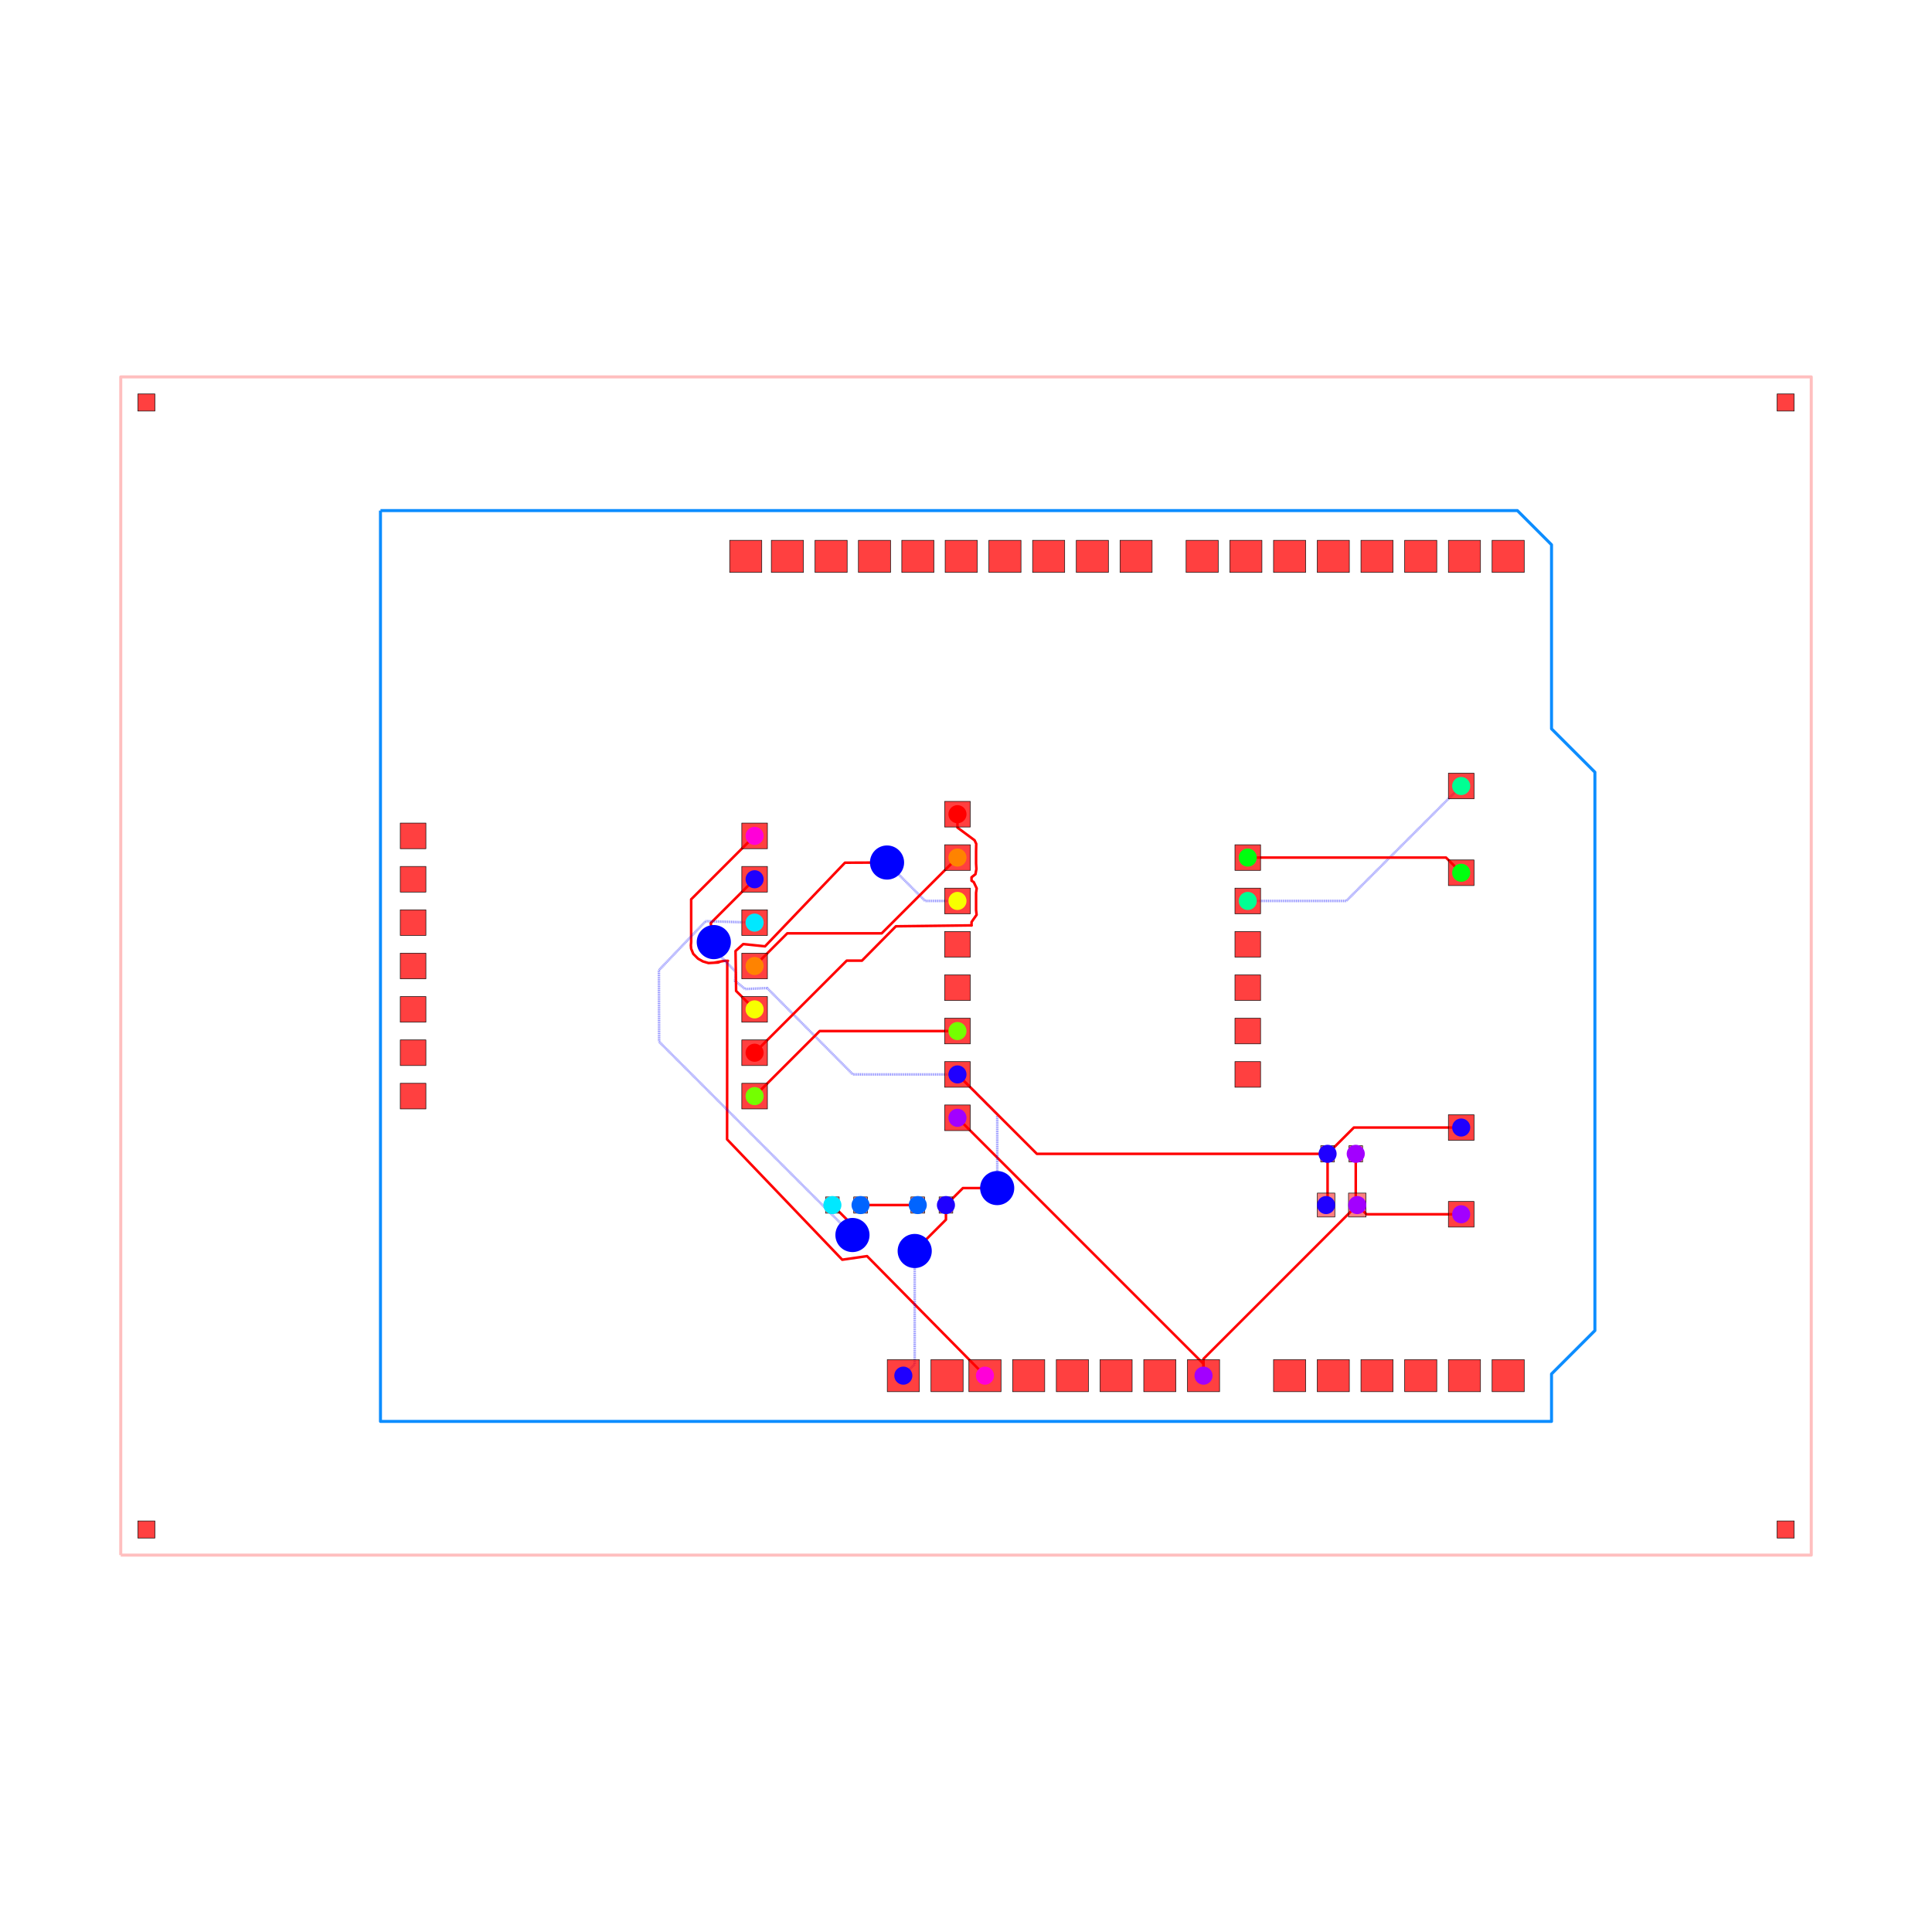
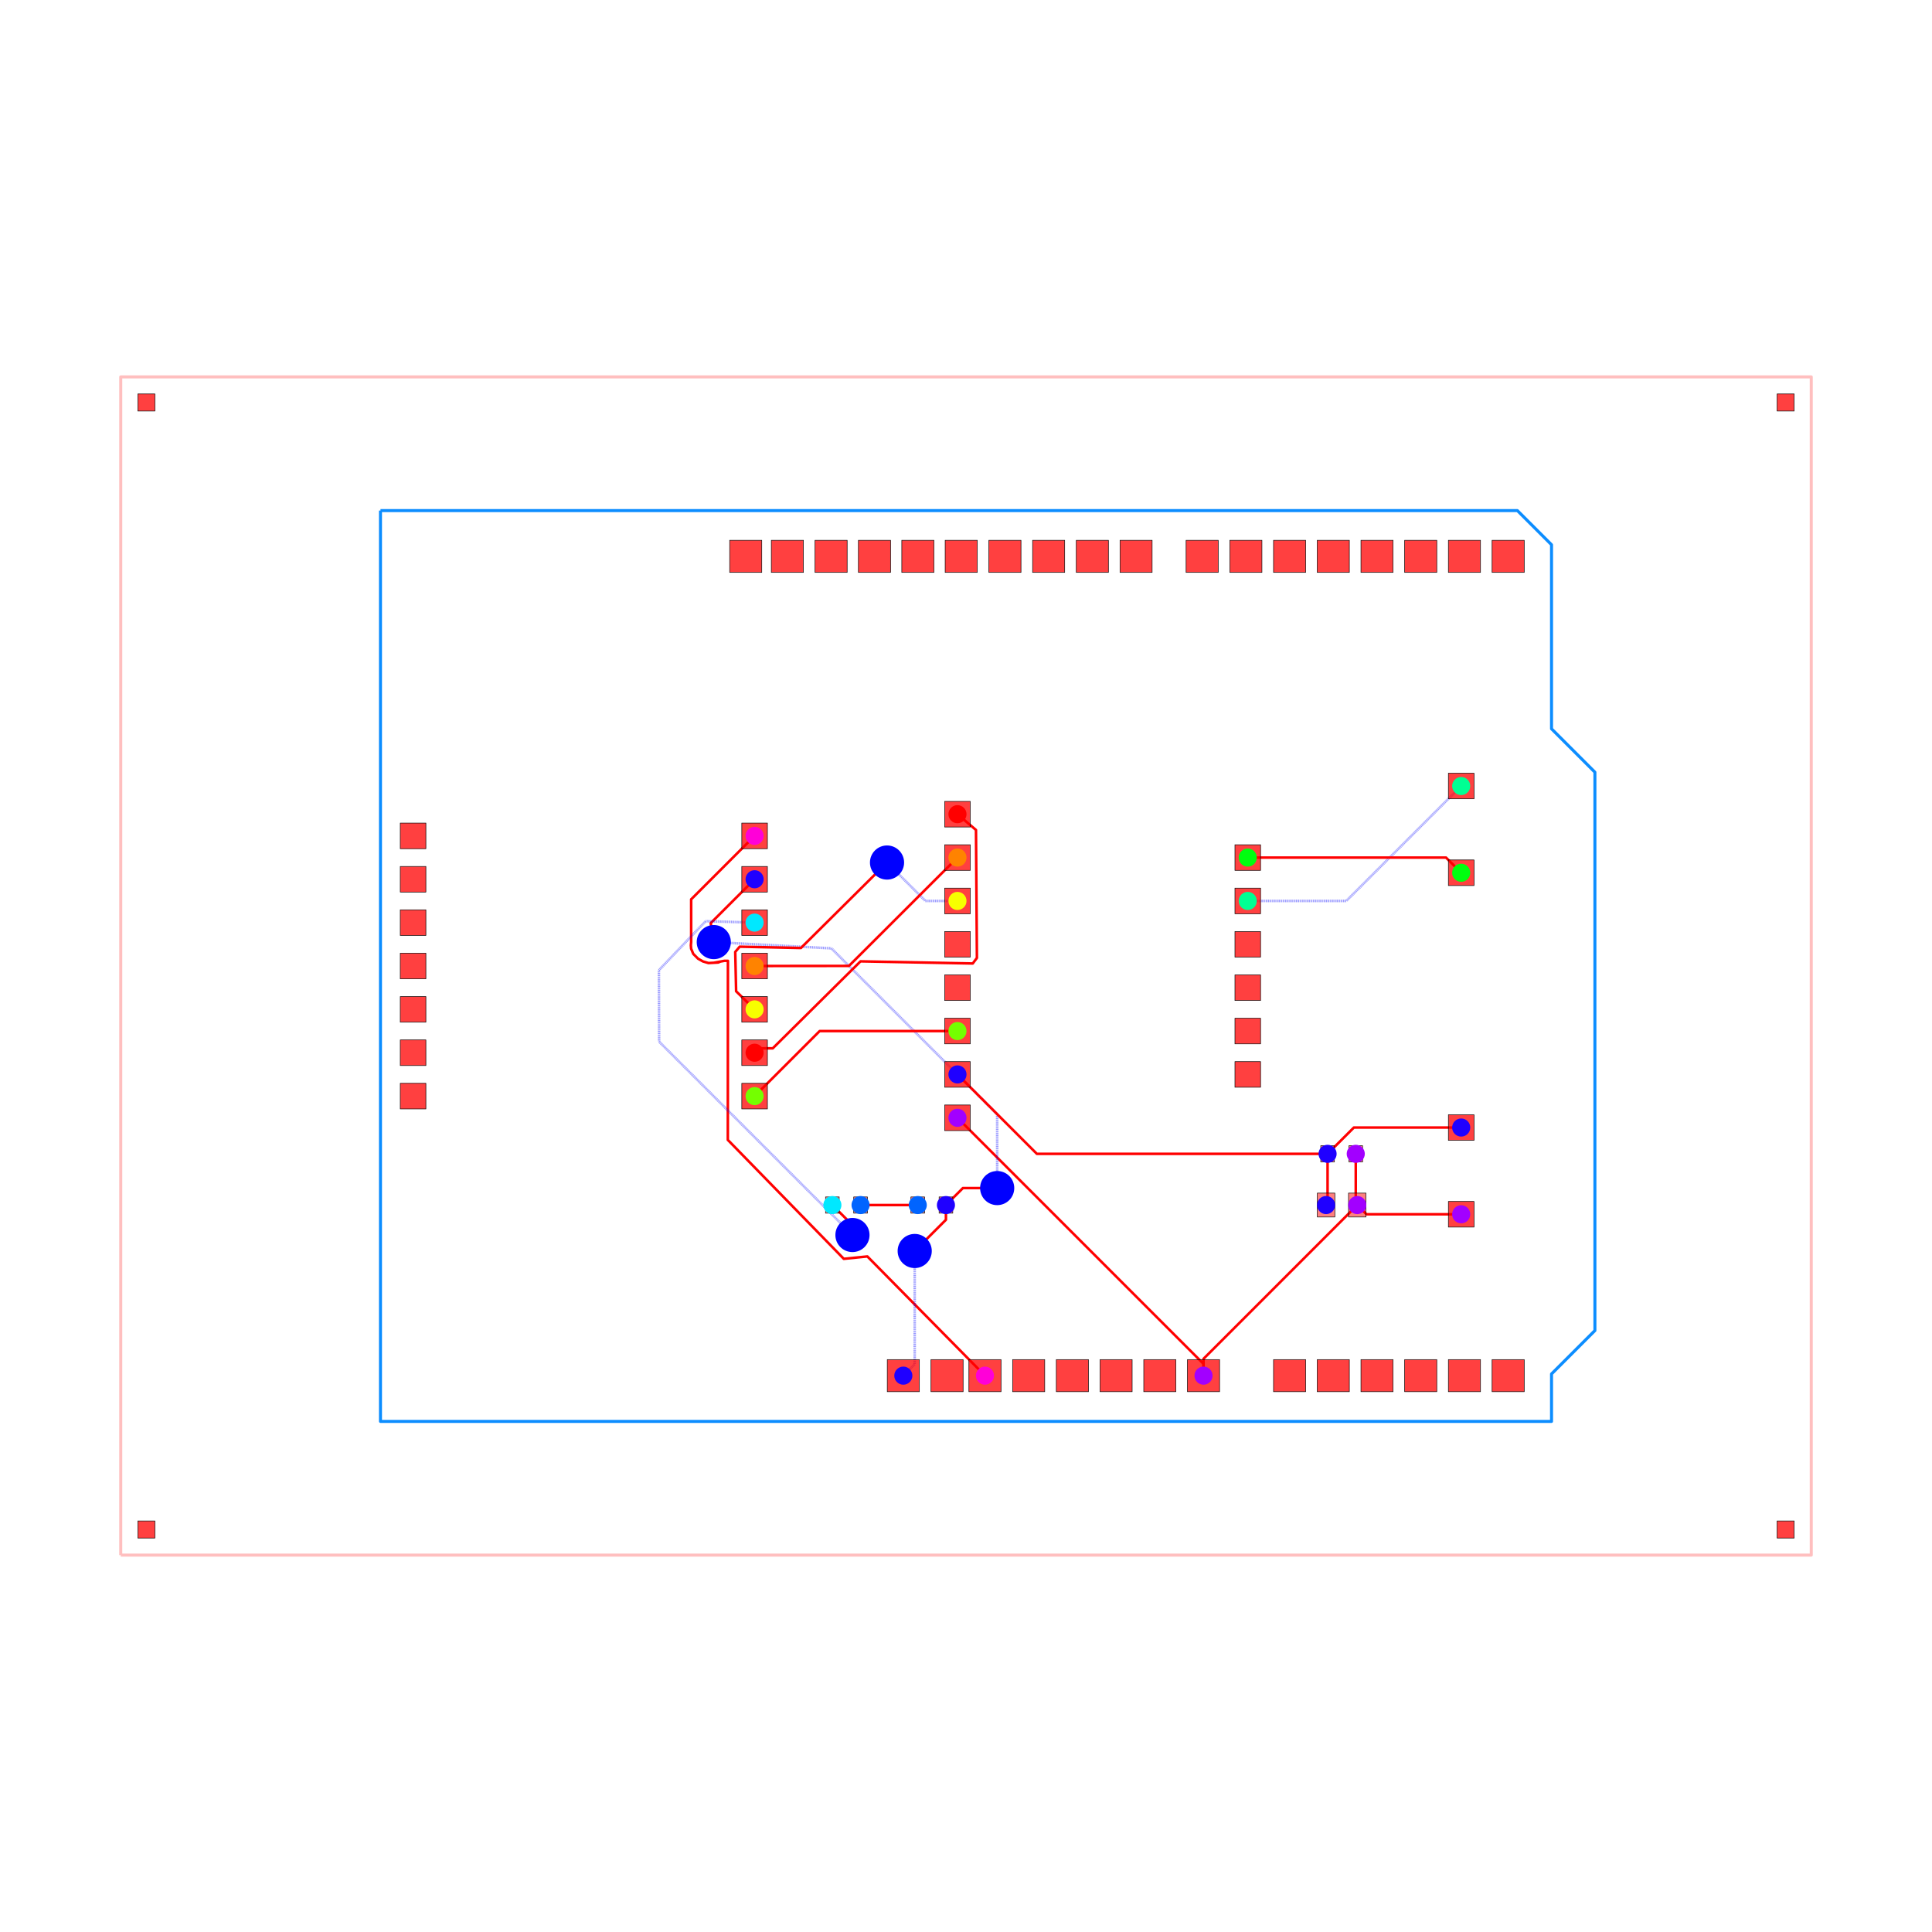
<svg xmlns="http://www.w3.org/2000/svg" width="640" height="640" viewBox="0 0 640 640">
  <rect width="100%" height="100%" fill="white" />
  <g>
    <polyline data-points="-49.5,-34.5 49.5,-34.5 49.5,34.5 -49.5,34.5 -49.5,-34.5" data-type="line" data-label="" points="40,515.152 600,515.152 600,124.848 40,124.848 40,515.152" fill="none" stroke="rgba(255,0,0,0.25)" stroke-linejoin="round" stroke-width="1px" />
  </g>
  <g>
    <polyline data-points="-34.29,26.67 32.29,26.67 34.29,24.67 34.29,13.89 36.83,11.35 36.83,-21.35 34.29,-23.89 34.29,-26.67 -34.29,-26.67 -34.29,26.67" data-type="line" data-label="" points="126.036,169.139 502.651,169.139 513.964,180.453 513.964,241.43 528.331,255.798 528.331,440.768 513.964,455.135 513.964,470.861 126.036,470.861 126.036,169.139" fill="none" stroke="rgba(0, 136, 255, 0.95)" stroke-linejoin="round" stroke-width="1px" />
  </g>
  <g>
-     <polyline data-points="-12.379999999999999,7.62 -16.09514808630495,3.90485191369505 -16.09514808630495,1.4088838519329145 -16.1120233756902,1.2143349665352243 -16.096998758529722,1.013549676630536 -15.972510754710946,0.7108990436738514 -15.694053413873693,0.4300714078344655 -15.4057588878308,0.26763048553740587 -15.08179752876853,0.17295683820746546 -14.511885009112527,0.20376770386756451 -14.412026133735283,0.2475942959037155 -14.748296823403985,0.19388010934528677 -14.43698422295821,0.2510600081202817 -14.147,0.303 -13.942,0.303 -13.98109513035428,0.303 -13.991748492995209,-10.15251880782294 -7.247490837167093,-17.20064533586875 -5.794398888974448,-16.990810161884607 1.11,-23.99" data-type="line" data-label="" points="249.972,276.897 228.957,297.912 228.957,312.031 228.861,313.131 228.946,314.267 229.65,315.979 231.226,317.567 232.856,318.486 234.689,319.022 237.913,318.847 238.477,318.599 236.575,318.903 238.336,318.58 239.977,318.286 241.136,318.286 240.915,318.286 240.855,377.428 279.004,417.297 287.224,416.11 326.279,455.701" fill="none" stroke="red" stroke-linejoin="round" stroke-width="0.848" />
+     <polyline data-points="-12.379999999999999,7.62 -16.09514808630495,3.90485191369505 -16.09514808630495,1.408964720331999 -16.1120233756902,1.2143349665352243 -16.096998758529722,1.013549676630536 -15.972510754710946,0.7108990436738514 -15.694053413873693,0.4300714078344655 -15.4057588878308,0.26763048553740587 -15.081797528768051,0.17295683819936652 -14.511885009111694,0.20376770385344958 -14.412026133697045,0.2475942957675686 -14.748296823387847,0.1938801092343343 -14.436984222934042,0.25106000799668526 -14.147,0.303 -13.942,0.303 -13.948385947872417,-10.184522995911298 -7.15648475989096,-17.14887029113532 -5.7760696630910076,-17.00889077852115 1.11,-23.99" data-type="line" data-label="" points="249.972,276.897 228.957,297.912 228.957,312.03 228.861,313.131 228.946,314.267 229.65,315.979 231.226,317.567 232.856,318.486 234.689,319.022 237.913,318.847 238.477,318.599 236.575,318.903 238.336,318.58 239.977,318.286 241.136,318.286 241.1,377.609 279.519,417.004 287.327,416.212 326.279,455.701" fill="none" stroke="red" stroke-linejoin="round" stroke-width="0.848" />
  </g>
  <g>
    <polyline data-points="22.825,-11 22.825,-13.911999999999999 22.9125,-14" data-type="line" data-label="" points="449.111,382.222 449.111,398.694 449.606,399.192" fill="none" stroke="red" stroke-linejoin="round" stroke-width="0.848" />
  </g>
  <g>
    <polyline data-points="29,-14.54 23.453,-14.54 22.9125,-14" data-type="line" data-label="" points="484.04,402.246 452.663,402.246 449.606,399.192" fill="none" stroke="red" stroke-linejoin="round" stroke-width="0.848" />
  </g>
  <g>
    <polyline data-points="13.91,-23.99 13.91,-23.003 22.9125,-14" data-type="line" data-label="" points="398.683,455.701 398.683,450.118 449.606,399.192" fill="none" stroke="red" stroke-linejoin="round" stroke-width="0.848" />
  </g>
  <g>
    <polyline data-points="-0.5000000000000006,-8.89 13.91,-23.3 13.91,-23.99" data-type="line" data-label="" points="317.172,370.287 398.683,451.798 398.683,455.701" fill="none" stroke="red" stroke-linejoin="round" stroke-width="0.848" />
  </g>
  <g>
    <polyline data-points="21.175,-11 21.175,-13.913 21.0875,-14" data-type="line" data-label="" points="439.778,382.222 439.778,398.7 439.283,399.192" fill="none" stroke="red" stroke-linejoin="round" stroke-width="0.848" />
  </g>
  <g>
-     <polyline data-points="-0.5000000000000004,-6.3500000000000005 1.8303621194521074,-8.68036211945211 1.8303621194521076,-12.883953640828013 1.8303621194521076,-13.000637880547893 1.826,-13.005" data-type="line" data-label="" points="317.172,355.919 330.354,369.101 330.354,392.879 330.354,393.539 330.329,393.564" fill="none" stroke="rgba(0,0,255,0.5)" stroke-linejoin="round" stroke-width="0.848" stroke-dasharray="0.2 0.2" />
+     <polyline data-points="-0.5000000000000004,-6.3500000000000005 1.826,-8.676000000000002 1.826,-13.005" data-type="line" data-label="" points="317.172,355.919 330.329,369.076 330.329,393.564" fill="none" stroke="rgba(0,0,255,0.5)" stroke-linejoin="round" stroke-width="0.848" stroke-dasharray="0.2 0.2" />
  </g>
  <g>
    <polyline data-points="1.826,-13.005 -0.18000000000000083,-13.005 -1.175,-14" data-type="line" data-label="" points="330.329,393.564 318.982,393.564 313.354,399.192" fill="none" stroke="red" stroke-linejoin="round" stroke-width="0.848" />
  </g>
  <g>
    <polyline data-points="21.175,-11 22.715,-9.46 29,-9.46" data-type="line" data-label="" points="439.778,382.222 448.489,373.511 484.04,373.511" fill="none" stroke="red" stroke-linejoin="round" stroke-width="0.848" />
  </g>
  <g>
-     <polyline data-points="-1.175,-14 -1.175,-14.855598936256941 -2.8680312375522674,-16.548630173809208 -2.8680312375522674,-16.55403123755227 -3.004,-16.69" data-type="line" data-label="" points="313.354,399.192 313.354,404.032 303.777,413.608 303.777,413.639 303.008,414.408" fill="none" stroke="red" stroke-linejoin="round" stroke-width="0.848" />
+     <polyline data-points="-1.175,-14 -1.175,-14.861 -3.004,-16.69" data-type="line" data-label="" points="313.354,399.192 313.354,404.062 303.008,414.408" fill="none" stroke="red" stroke-linejoin="round" stroke-width="0.848" />
  </g>
  <g>
    <polyline data-points="-3.004,-16.69 -3.004,-23.323999999999998 -3.67,-23.99" data-type="line" data-label="" points="303.008,414.408 303.008,451.934 299.24,455.701" fill="none" stroke="rgba(0,0,255,0.5)" stroke-linejoin="round" stroke-width="0.848" stroke-dasharray="0.2 0.2" />
  </g>
  <g>
-     <polyline data-points="-0.5000000000000004,-6.3500000000000005 -6.623112898303877,-6.349019900326543 -11.64444878640807,-1.2929532376765256 -12.934824466716726,-1.3479574587688392 -13.525083971776025,-0.8664628449573053 -13.469999999999999,-0.3560952106095292 -14.911634922021383,1.1161191848229284 -14.911634922021383,1.0734410996354802 -14.769775235575949,1.399829751710219" data-type="line" data-label="" points="317.172,355.919 282.536,355.914 254.132,327.314 246.833,327.625 243.494,324.901 243.806,322.014 235.651,313.687 235.651,313.928 236.454,312.082" fill="none" stroke="rgba(0,0,255,0.5)" stroke-linejoin="round" stroke-width="0.848" stroke-dasharray="0.2 0.2" />
-   </g>
-   <g>
-     <polyline data-points="-14.769775235575949,1.399829751710219 -14.951164352009338,2.5088356479906633 -12.379999999999999,5.079999999999999" data-type="line" data-label="" points="236.454,312.082 235.428,305.809 249.972,291.265" fill="none" stroke="red" stroke-linejoin="round" stroke-width="0.848" />
+     <polyline data-points="-0.5000000000000004,-6.3500000000000005 -7.883911669647526,1.0339116696475257 -14.769775235270817,1.3998297516431542" data-type="line" data-label="" points="317.172,355.919 275.404,314.152 236.454,312.082" fill="none" stroke="rgba(0,0,255,0.5)" stroke-linejoin="round" stroke-width="0.848" stroke-dasharray="0.2 0.2" />
+   </g>
+   <g>
+     <polyline data-points="-14.769775235270817,1.3998297516431542 -14.951164352009338,2.5088356479906633 -12.379999999999999,5.079999999999999" data-type="line" data-label="" points="236.454,312.082 235.428,305.809 249.972,291.265" fill="none" stroke="red" stroke-linejoin="round" stroke-width="0.848" />
  </g>
  <g>
    <polyline data-points="-0.5000000000000004,-6.3500000000000005 4.149999999999999,-11 21.175,-11" data-type="line" data-label="" points="317.172,355.919 343.475,382.222 439.778,382.222" fill="none" stroke="red" stroke-linejoin="round" stroke-width="0.848" />
  </g>
  <g>
    <polyline data-points="-2.825,-14 -6.175,-14" data-type="line" data-label="" points="304.02,399.192 285.071,399.192" fill="none" stroke="red" stroke-linejoin="round" stroke-width="0.848" />
  </g>
  <g>
-     <polyline data-points="-12.379999999999999,2.54 -15.243465646620324,2.6271736337982614 -17.983661377096514,-0.24478715019431002 -17.97142962104655,-4.435437794092881 -6.786213973087465,-15.620653442051966 -6.782346557948034,-15.620653442051966 -6.649,-15.754" data-type="line" data-label="" points="249.972,305.632 233.774,305.139 218.274,321.385 218.343,345.089 281.613,408.359 281.635,408.359 282.389,409.114" fill="none" stroke="rgba(0,0,255,0.5)" stroke-linejoin="round" stroke-width="0.848" stroke-dasharray="0.2 0.2" />
+     <polyline data-points="-12.379999999999999,2.54 -15.243465646602688,2.6271736338517844 -17.983661299007455,-0.244787071312598 -17.971429542554723,-4.431570457445277 -6.649,-15.754" data-type="line" data-label="" points="249.972,305.632 233.774,305.139 218.274,321.385 218.343,345.067 282.389,409.114" fill="none" stroke="rgba(0,0,255,0.5)" stroke-linejoin="round" stroke-width="0.848" stroke-dasharray="0.2 0.2" />
  </g>
  <g>
    <polyline data-points="-6.649,-15.754 -6.649,-15.176 -7.825,-14" data-type="line" data-label="" points="282.389,409.114 282.389,405.844 275.737,399.192" fill="none" stroke="red" stroke-linejoin="round" stroke-width="0.848" />
  </g>
  <g>
    <polyline data-points="16.5,3.8100000000000005 22.270000000000003,3.8100000000000005 29,10.54" data-type="line" data-label="" points="413.333,298.448 445.972,298.448 484.04,260.38" fill="none" stroke="rgba(0,0,255,0.5)" stroke-linejoin="round" stroke-width="0.848" stroke-dasharray="0.2 0.2" />
  </g>
  <g>
    <polyline data-points="16.5,6.35 28.11,6.35 29,5.46" data-type="line" data-label="" points="413.333,284.081 479.006,284.081 484.04,289.115" fill="none" stroke="red" stroke-linejoin="round" stroke-width="0.848" />
  </g>
  <g>
    <polyline data-points="-0.5000000000000002,-3.8100000000000005 -8.57,-3.8100000000000005 -12.379999999999999,-7.62" data-type="line" data-label="" points="317.172,341.552 271.523,341.552 249.972,363.103" fill="none" stroke="red" stroke-linejoin="round" stroke-width="0.848" />
  </g>
  <g>
-     <polyline data-points="-0.4999999999999998,3.8099999999999987 -2.39167465557627,3.8099999999999987 -4.5895228750149,6.007848219438629 -4.5895228750149,6.02432528599415 -4.62465922620403,6.05946163718328" data-type="line" data-label="" points="317.172,298.448 306.471,298.448 294.039,286.016 294.039,285.923 293.84,285.724" fill="none" stroke="rgba(0,0,255,0.5)" stroke-linejoin="round" stroke-width="0.848" stroke-dasharray="0.2 0.2" />
-   </g>
-   <g>
-     <polyline data-points="-4.62465922620403,6.05946163718328 -7.089454490011079,6.048961126604009 -11.769420589561834,1.1520104151870691 -13.045241444768424,1.284749736451317 -13.496722662654847,0.8769042991534317 -13.463277136239807,-1.4596428496393667 -12.379999999999999,-2.54" data-type="line" data-label="" points="293.84,285.724 279.898,285.784 253.425,313.484 246.209,312.733 243.655,315.04 243.844,328.257 249.972,334.368" fill="none" stroke="red" stroke-linejoin="round" stroke-width="0.848" />
-   </g>
-   <g>
-     <polyline data-points="-0.4999999999999996,6.35 -4.93760320399081,1.9123967960091894 -10.422641100788905,1.9123967960091892 -10.467603203990812,1.9123967960091892 -12.379999999999999,0" data-type="line" data-label="" points="317.172,284.081 292.07,309.182 261.044,309.182 260.789,309.182 249.972,320" fill="none" stroke="red" stroke-linejoin="round" stroke-width="0.848" />
-   </g>
-   <g>
-     <polyline data-points="-0.49999999999999944,8.89 -0.49961031867651323,8.10687350060431 0.5034894803662406,7.361352765754929 0.5987537039723445,7.155643252542962 0.5900000000000004,6.709 0.5900000000000004,6.507 0.5900000000000004,6.205 0.5900000000000004,6.003 0.6090184542476773,5.6783178658999605 0.5548287735378086,5.376719990680471 0.32445910171775844,5.195558339835862 0.324,4.994 0.45421769992839145,4.91203400617517 0.62648124934729,4.5462590930969435 0.5900000000000003,4.288 0.5900000000000003,3.985 0.5900000000000003,3.784 0.5900000000000003,3.582 0.5900000000000003,3.278942249992281 0.6204865593901486,2.996510141320283 0.4085715978617522,2.6965531319702767 0.324,2.573 0.324,2.371 0.33251370511468753,2.3791169753128223 -4.106427072653938,2.325553491318958 -6.094217252180929,0.31287557211067524 -6.987124427889325,0.31287557211067524 -12.379999999999999,-5.08" data-type="line" data-label="" points="317.172,269.713 317.174,274.143 322.848,278.36 323.387,279.524 323.337,282.05 323.337,283.193 323.337,284.901 323.337,286.044 323.445,287.88 323.138,289.586 321.835,290.611 321.833,291.751 322.569,292.215 323.544,294.284 323.337,295.745 323.337,297.459 323.337,298.596 323.337,299.738 323.337,301.452 323.51,303.05 322.311,304.747 321.833,305.446 321.833,306.588 321.881,306.542 296.772,306.845 285.528,318.23 280.477,318.23 249.972,348.735" fill="none" stroke="red" stroke-linejoin="round" stroke-width="0.848" />
+     <polyline data-points="-0.4999999999999998,3.8099999999999987 -2.3751975890207486,3.8099999999999987 -4.62465922620403,6.05946163718328" data-type="line" data-label="" points="317.172,298.448 306.565,298.448 293.84,285.724" fill="none" stroke="rgba(0,0,255,0.5)" stroke-linejoin="round" stroke-width="0.848" stroke-dasharray="0.2 0.2" />
+   </g>
+   <g>
+     <polyline data-points="-4.62465922620403,6.05946163718328 -9.667116607432176,1.0539784948422561 -13.25257666379425,1.1310993721027673 -13.513525746444248,0.8233076568009654 -13.462446516958403,-1.4800171354113811 -12.379999999999999,-2.54" data-type="line" data-label="" points="293.84,285.724 265.317,314.038 245.036,313.602 243.56,315.343 243.849,328.372 249.972,334.368" fill="none" stroke="red" stroke-linejoin="round" stroke-width="0.848" />
+   </g>
+   <g>
+     <polyline data-points="-0.4999999999999996,6.35 -6.855260578410622,0.005261562067891958 -12.379999999999999,0" data-type="line" data-label="" points="317.172,284.081 281.223,319.97 249.972,320" fill="none" stroke="red" stroke-linejoin="round" stroke-width="0.848" />
+   </g>
+   <g>
+     <polyline data-points="-0.49999999999999944,8.89 0.5846342669352745,7.965790837673589 0.6392854548124135,0.4717207122086563 0.39430978820367013,0.1467153808848736 -6.177719151886292,0.2722711411709774 -11.316604959394814,-4.820763585319631 -12.120717218263053,-4.820717218263053 -12.379999999999999,-5.08" data-type="line" data-label="" points="317.172,269.713 323.307,274.941 323.616,317.332 322.23,319.17 285.055,318.46 255.987,347.269 251.438,347.269 249.972,348.735" fill="none" stroke="red" stroke-linejoin="round" stroke-width="0.848" />
  </g>
  <g>
    <rect data-type="rect" data-label="top source_net_1" data-x="22.9125" data-y="-14" x="446.707" y="395.232" width="5.798" height="7.919" fill="rgba(255,0,0,0.5)" stroke="black" stroke-width="0.177" />
  </g>
  <g>
    <rect data-type="rect" data-label="top source_net_0" data-x="21.0875" data-y="-14" x="436.384" y="395.232" width="5.798" height="7.919" fill="rgba(255,0,0,0.5)" stroke="black" stroke-width="0.177" />
  </g>
  <g>
    <rect data-type="rect" data-label="top source_net_1" data-x="22.825" data-y="-11" x="446.848" y="379.535" width="4.525" height="5.374" fill="rgba(255,0,0,0.5)" stroke="black" stroke-width="0.177" />
  </g>
  <g>
    <rect data-type="rect" data-label="top source_net_0" data-x="21.175" data-y="-11" x="437.515" y="379.535" width="4.525" height="5.374" fill="rgba(255,0,0,0.5)" stroke="black" stroke-width="0.177" />
  </g>
  <g>
    <rect data-type="rect" data-label="top source_trace_20" data-x="-7.825" data-y="-14" x="273.475" y="396.505" width="4.525" height="5.374" fill="rgba(255,0,0,0.5)" stroke="black" stroke-width="0.177" />
  </g>
  <g>
    <rect data-type="rect" data-label="top source_trace_21" data-x="-6.175" data-y="-14" x="282.808" y="396.505" width="4.525" height="5.374" fill="rgba(255,0,0,0.5)" stroke="black" stroke-width="0.177" />
  </g>
  <g>
    <rect data-type="rect" data-label="top source_trace_21" data-x="-2.825" data-y="-14" x="301.758" y="396.505" width="4.525" height="5.374" fill="rgba(255,0,0,0.5)" stroke="black" stroke-width="0.177" />
  </g>
  <g>
    <rect data-type="rect" data-label="top source_net_0" data-x="-1.175" data-y="-14" x="311.091" y="396.505" width="4.525" height="5.374" fill="rgba(255,0,0,0.5)" stroke="black" stroke-width="0.177" />
  </g>
  <g>
    <rect data-type="rect" data-label="top bottom" data-x="31.75" data-y="-23.99" x="494.279" y="450.384" width="10.634" height="10.634" fill="rgba(255,0,0,0.75)" stroke="black" stroke-width="0.177" />
  </g>
  <g>
    <rect data-type="rect" data-label="top bottom" data-x="29.19" data-y="-23.99" x="479.798" y="450.384" width="10.634" height="10.634" fill="rgba(255,0,0,0.75)" stroke="black" stroke-width="0.177" />
  </g>
  <g>
    <rect data-type="rect" data-label="top bottom" data-x="26.63" data-y="-23.99" x="465.317" y="450.384" width="10.634" height="10.634" fill="rgba(255,0,0,0.75)" stroke="black" stroke-width="0.177" />
  </g>
  <g>
    <rect data-type="rect" data-label="top bottom" data-x="24.07" data-y="-23.99" x="450.836" y="450.384" width="10.634" height="10.634" fill="rgba(255,0,0,0.75)" stroke="black" stroke-width="0.177" />
  </g>
  <g>
    <rect data-type="rect" data-label="top bottom" data-x="21.51" data-y="-23.99" x="436.356" y="450.384" width="10.634" height="10.634" fill="rgba(255,0,0,0.75)" stroke="black" stroke-width="0.177" />
  </g>
  <g>
    <rect data-type="rect" data-label="top bottom" data-x="18.95" data-y="-23.99" x="421.875" y="450.384" width="10.634" height="10.634" fill="rgba(255,0,0,0.75)" stroke="black" stroke-width="0.177" />
  </g>
  <g>
    <rect data-type="rect" data-label="top source_net_1 bottom source_net_1" data-x="13.91" data-y="-23.99" x="393.366" y="450.384" width="10.634" height="10.634" fill="rgba(255,0,0,0.75)" stroke="black" stroke-width="0.177" />
  </g>
  <g>
    <rect data-type="rect" data-label="top bottom" data-x="11.35" data-y="-23.99" x="378.885" y="450.384" width="10.634" height="10.634" fill="rgba(255,0,0,0.75)" stroke="black" stroke-width="0.177" />
  </g>
  <g>
    <rect data-type="rect" data-label="top bottom" data-x="8.79" data-y="-23.99" x="364.404" y="450.384" width="10.634" height="10.634" fill="rgba(255,0,0,0.75)" stroke="black" stroke-width="0.177" />
  </g>
  <g>
    <rect data-type="rect" data-label="top bottom" data-x="6.23" data-y="-23.99" x="349.923" y="450.384" width="10.634" height="10.634" fill="rgba(255,0,0,0.75)" stroke="black" stroke-width="0.177" />
  </g>
  <g>
    <rect data-type="rect" data-label="top bottom" data-x="3.67" data-y="-23.99" x="335.442" y="450.384" width="10.634" height="10.634" fill="rgba(255,0,0,0.75)" stroke="black" stroke-width="0.177" />
  </g>
  <g>
    <rect data-type="rect" data-label="top source_net_2 bottom source_net_2" data-x="1.11" data-y="-23.99" x="320.962" y="450.384" width="10.634" height="10.634" fill="rgba(255,0,0,0.75)" stroke="black" stroke-width="0.177" />
  </g>
  <g>
    <rect data-type="rect" data-label="top bottom" data-x="-1.11" data-y="-23.99" x="308.404" y="450.384" width="10.634" height="10.634" fill="rgba(255,0,0,0.75)" stroke="black" stroke-width="0.177" />
  </g>
  <g>
    <rect data-type="rect" data-label="top source_net_0 bottom source_net_0" data-x="-3.67" data-y="-23.99" x="293.923" y="450.384" width="10.634" height="10.634" fill="rgba(255,0,0,0.75)" stroke="black" stroke-width="0.177" />
  </g>
  <g>
    <rect data-type="rect" data-label="top bottom" data-x="31.75" data-y="23.99" x="494.279" y="178.982" width="10.634" height="10.634" fill="rgba(255,0,0,0.75)" stroke="black" stroke-width="0.177" />
  </g>
  <g>
    <rect data-type="rect" data-label="top bottom" data-x="29.19" data-y="23.99" x="479.798" y="178.982" width="10.634" height="10.634" fill="rgba(255,0,0,0.75)" stroke="black" stroke-width="0.177" />
  </g>
  <g>
    <rect data-type="rect" data-label="top bottom" data-x="26.63" data-y="23.99" x="465.317" y="178.982" width="10.634" height="10.634" fill="rgba(255,0,0,0.75)" stroke="black" stroke-width="0.177" />
  </g>
  <g>
    <rect data-type="rect" data-label="top bottom" data-x="24.07" data-y="23.99" x="450.836" y="178.982" width="10.634" height="10.634" fill="rgba(255,0,0,0.75)" stroke="black" stroke-width="0.177" />
  </g>
  <g>
    <rect data-type="rect" data-label="top bottom" data-x="21.51" data-y="23.99" x="436.356" y="178.982" width="10.634" height="10.634" fill="rgba(255,0,0,0.75)" stroke="black" stroke-width="0.177" />
  </g>
  <g>
    <rect data-type="rect" data-label="top bottom" data-x="18.95" data-y="23.99" x="421.875" y="178.982" width="10.634" height="10.634" fill="rgba(255,0,0,0.75)" stroke="black" stroke-width="0.177" />
  </g>
  <g>
    <rect data-type="rect" data-label="top bottom" data-x="16.39" data-y="23.99" x="407.394" y="178.982" width="10.634" height="10.634" fill="rgba(255,0,0,0.75)" stroke="black" stroke-width="0.177" />
  </g>
  <g>
    <rect data-type="rect" data-label="top bottom" data-x="13.83" data-y="23.99" x="392.913" y="178.982" width="10.634" height="10.634" fill="rgba(255,0,0,0.75)" stroke="black" stroke-width="0.177" />
  </g>
  <g>
    <rect data-type="rect" data-label="top bottom" data-x="9.96" data-y="23.99" x="371.022" y="178.982" width="10.634" height="10.634" fill="rgba(255,0,0,0.75)" stroke="black" stroke-width="0.177" />
  </g>
  <g>
    <rect data-type="rect" data-label="top bottom" data-x="7.4" data-y="23.99" x="356.541" y="178.982" width="10.634" height="10.634" fill="rgba(255,0,0,0.75)" stroke="black" stroke-width="0.177" />
  </g>
  <g>
    <rect data-type="rect" data-label="top bottom" data-x="4.84" data-y="23.99" x="342.061" y="178.982" width="10.634" height="10.634" fill="rgba(255,0,0,0.75)" stroke="black" stroke-width="0.177" />
  </g>
  <g>
    <rect data-type="rect" data-label="top bottom" data-x="2.28" data-y="23.99" x="327.58" y="178.982" width="10.634" height="10.634" fill="rgba(255,0,0,0.75)" stroke="black" stroke-width="0.177" />
  </g>
  <g>
    <rect data-type="rect" data-label="top bottom" data-x="-0.28" data-y="23.99" x="313.099" y="178.982" width="10.634" height="10.634" fill="rgba(255,0,0,0.75)" stroke="black" stroke-width="0.177" />
  </g>
  <g>
    <rect data-type="rect" data-label="top bottom" data-x="-2.82" data-y="23.99" x="298.731" y="178.982" width="10.634" height="10.634" fill="rgba(255,0,0,0.75)" stroke="black" stroke-width="0.177" />
  </g>
  <g>
    <rect data-type="rect" data-label="top bottom" data-x="-5.36" data-y="23.99" x="284.364" y="178.982" width="10.634" height="10.634" fill="rgba(255,0,0,0.75)" stroke="black" stroke-width="0.177" />
  </g>
  <g>
    <rect data-type="rect" data-label="top bottom" data-x="-7.9" data-y="23.99" x="269.996" y="178.982" width="10.634" height="10.634" fill="rgba(255,0,0,0.75)" stroke="black" stroke-width="0.177" />
  </g>
  <g>
    <rect data-type="rect" data-label="top bottom" data-x="-10.46" data-y="23.99" x="255.515" y="178.982" width="10.634" height="10.634" fill="rgba(255,0,0,0.75)" stroke="black" stroke-width="0.177" />
  </g>
  <g>
    <rect data-type="rect" data-label="top bottom" data-x="-12.9" data-y="23.99" x="241.713" y="178.982" width="10.634" height="10.634" fill="rgba(255,0,0,0.75)" stroke="black" stroke-width="0.177" />
  </g>
  <g>
    <rect data-type="rect" data-label="top bottom" data-x="-32.379999999999995" data-y="-7.62" x="132.598" y="358.861" width="8.485" height="8.485" fill="rgba(255,0,0,0.75)" stroke="black" stroke-width="0.177" />
  </g>
  <g>
    <rect data-type="rect" data-label="top bottom" data-x="-32.379999999999995" data-y="-5.08" x="132.598" y="344.493" width="8.485" height="8.485" fill="rgba(255,0,0,0.75)" stroke="black" stroke-width="0.177" />
  </g>
  <g>
    <rect data-type="rect" data-label="top bottom" data-x="-32.379999999999995" data-y="-2.54" x="132.598" y="330.125" width="8.485" height="8.485" fill="rgba(255,0,0,0.75)" stroke="black" stroke-width="0.177" />
  </g>
  <g>
    <rect data-type="rect" data-label="top bottom" data-x="-32.379999999999995" data-y="0" x="132.598" y="315.758" width="8.485" height="8.485" fill="rgba(255,0,0,0.75)" stroke="black" stroke-width="0.177" />
  </g>
  <g>
    <rect data-type="rect" data-label="top bottom" data-x="-32.379999999999995" data-y="2.54" x="132.598" y="301.39" width="8.485" height="8.485" fill="rgba(255,0,0,0.75)" stroke="black" stroke-width="0.177" />
  </g>
  <g>
    <rect data-type="rect" data-label="top bottom" data-x="-32.379999999999995" data-y="5.079999999999999" x="132.598" y="287.022" width="8.485" height="8.485" fill="rgba(255,0,0,0.75)" stroke="black" stroke-width="0.177" />
  </g>
  <g>
    <rect data-type="rect" data-label="top bottom" data-x="-32.379999999999995" data-y="7.62" x="132.598" y="272.655" width="8.485" height="8.485" fill="rgba(255,0,0,0.75)" stroke="black" stroke-width="0.177" />
  </g>
  <g>
    <rect data-type="rect" data-label="top source_trace_6 bottom source_trace_6" data-x="-12.379999999999999" data-y="-7.62" x="245.729" y="358.861" width="8.485" height="8.485" fill="rgba(255,0,0,0.75)" stroke="black" stroke-width="0.177" />
  </g>
  <g>
    <rect data-type="rect" data-label="top source_trace_3 bottom source_trace_3" data-x="-12.379999999999999" data-y="-5.08" x="245.729" y="344.493" width="8.485" height="8.485" fill="rgba(255,0,0,0.75)" stroke="black" stroke-width="0.177" />
  </g>
  <g>
    <rect data-type="rect" data-label="top source_trace_5 bottom source_trace_5" data-x="-12.379999999999999" data-y="-2.54" x="245.729" y="330.125" width="8.485" height="8.485" fill="rgba(255,0,0,0.75)" stroke="black" stroke-width="0.177" />
  </g>
  <g>
    <rect data-type="rect" data-label="top source_trace_4 bottom source_trace_4" data-x="-12.379999999999999" data-y="0" x="245.729" y="315.758" width="8.485" height="8.485" fill="rgba(255,0,0,0.75)" stroke="black" stroke-width="0.177" />
  </g>
  <g>
    <rect data-type="rect" data-label="top source_trace_20 bottom source_trace_20" data-x="-12.379999999999999" data-y="2.54" x="245.729" y="301.39" width="8.485" height="8.485" fill="rgba(255,0,0,0.75)" stroke="black" stroke-width="0.177" />
  </g>
  <g>
    <rect data-type="rect" data-label="top source_net_0 bottom source_net_0" data-x="-12.379999999999999" data-y="5.079999999999999" x="245.729" y="287.022" width="8.485" height="8.485" fill="rgba(255,0,0,0.75)" stroke="black" stroke-width="0.177" />
  </g>
  <g>
    <rect data-type="rect" data-label="top source_net_2 bottom source_net_2" data-x="-12.379999999999999" data-y="7.62" x="245.729" y="272.655" width="8.485" height="8.485" fill="rgba(255,0,0,0.75)" stroke="black" stroke-width="0.177" />
  </g>
  <g>
    <rect data-type="rect" data-label="top source_net_1 bottom source_net_1" data-x="-0.5000000000000006" data-y="-8.89" x="312.929" y="366.044" width="8.485" height="8.485" fill="rgba(255,0,0,0.75)" stroke="black" stroke-width="0.177" />
  </g>
  <g>
    <rect data-type="rect" data-label="top source_net_0 bottom source_net_0" data-x="-0.5000000000000004" data-y="-6.3500000000000005" x="312.929" y="351.677" width="8.485" height="8.485" fill="rgba(255,0,0,0.75)" stroke="black" stroke-width="0.177" />
  </g>
  <g>
    <rect data-type="rect" data-label="top source_trace_6 bottom source_trace_6" data-x="-0.5000000000000002" data-y="-3.8100000000000005" x="312.929" y="337.309" width="8.485" height="8.485" fill="rgba(255,0,0,0.75)" stroke="black" stroke-width="0.177" />
  </g>
  <g>
    <rect data-type="rect" data-label="top bottom" data-x="-0.5000000000000001" data-y="-1.2700000000000005" x="312.929" y="322.941" width="8.485" height="8.485" fill="rgba(255,0,0,0.75)" stroke="black" stroke-width="0.177" />
  </g>
  <g>
    <rect data-type="rect" data-label="top bottom" data-x="-0.49999999999999994" data-y="1.2699999999999996" x="312.929" y="308.574" width="8.485" height="8.485" fill="rgba(255,0,0,0.75)" stroke="black" stroke-width="0.177" />
  </g>
  <g>
    <rect data-type="rect" data-label="top source_trace_5 bottom source_trace_5" data-x="-0.4999999999999998" data-y="3.8099999999999987" x="312.929" y="294.206" width="8.485" height="8.485" fill="rgba(255,0,0,0.75)" stroke="black" stroke-width="0.177" />
  </g>
  <g>
    <rect data-type="rect" data-label="top source_trace_4 bottom source_trace_4" data-x="-0.4999999999999996" data-y="6.35" x="312.929" y="279.838" width="8.485" height="8.485" fill="rgba(255,0,0,0.75)" stroke="black" stroke-width="0.177" />
  </g>
  <g>
    <rect data-type="rect" data-label="top source_trace_3 bottom source_trace_3" data-x="-0.49999999999999944" data-y="8.89" x="312.929" y="265.471" width="8.485" height="8.485" fill="rgba(255,0,0,0.75)" stroke="black" stroke-width="0.177" />
  </g>
  <g>
    <rect data-type="rect" data-label="top bottom" data-x="16.5" data-y="-6.35" x="409.091" y="351.677" width="8.485" height="8.485" fill="rgba(255,0,0,0.75)" stroke="black" stroke-width="0.177" />
  </g>
  <g>
    <rect data-type="rect" data-label="top bottom" data-x="16.5" data-y="-3.8099999999999996" x="409.091" y="337.309" width="8.485" height="8.485" fill="rgba(255,0,0,0.75)" stroke="black" stroke-width="0.177" />
  </g>
  <g>
    <rect data-type="rect" data-label="top bottom" data-x="16.5" data-y="-1.2699999999999996" x="409.091" y="322.941" width="8.485" height="8.485" fill="rgba(255,0,0,0.75)" stroke="black" stroke-width="0.177" />
  </g>
  <g>
    <rect data-type="rect" data-label="top bottom" data-x="16.5" data-y="1.2700000000000005" x="409.091" y="308.574" width="8.485" height="8.485" fill="rgba(255,0,0,0.75)" stroke="black" stroke-width="0.177" />
  </g>
  <g>
    <rect data-type="rect" data-label="top source_trace_19 bottom source_trace_19" data-x="16.5" data-y="3.8100000000000005" x="409.091" y="294.206" width="8.485" height="8.485" fill="rgba(255,0,0,0.75)" stroke="black" stroke-width="0.177" />
  </g>
  <g>
    <rect data-type="rect" data-label="top source_trace_18 bottom source_trace_18" data-x="16.5" data-y="6.35" x="409.091" y="279.838" width="8.485" height="8.485" fill="rgba(255,0,0,0.75)" stroke="black" stroke-width="0.177" />
  </g>
  <g>
    <rect data-type="rect" data-label="top source_net_1 bottom source_net_1" data-x="29" data-y="-14.54" x="479.798" y="398.004" width="8.485" height="8.485" fill="rgba(255,0,0,0.75)" stroke="black" stroke-width="0.177" />
  </g>
  <g>
    <rect data-type="rect" data-label="top source_net_0 bottom source_net_0" data-x="29" data-y="-9.46" x="479.798" y="369.269" width="8.485" height="8.485" fill="rgba(255,0,0,0.75)" stroke="black" stroke-width="0.177" />
  </g>
  <g>
    <rect data-type="rect" data-label="top source_trace_18 bottom source_trace_18" data-x="29" data-y="5.46" x="479.798" y="284.873" width="8.485" height="8.485" fill="rgba(255,0,0,0.75)" stroke="black" stroke-width="0.177" />
  </g>
  <g>
    <rect data-type="rect" data-label="top source_trace_19 bottom source_trace_19" data-x="29" data-y="10.54" x="479.798" y="256.137" width="8.485" height="8.485" fill="rgba(255,0,0,0.75)" stroke="black" stroke-width="0.177" />
  </g>
  <g>
    <rect data-type="rect" data-label="top bottom" data-x="-48" data-y="-33" x="45.657" y="503.838" width="5.657" height="5.657" fill="rgba(255,0,0,0.75)" stroke="black" stroke-width="0.177" />
  </g>
  <g>
    <rect data-type="rect" data-label="top bottom" data-x="-48" data-y="33" x="45.657" y="130.505" width="5.657" height="5.657" fill="rgba(255,0,0,0.75)" stroke="black" stroke-width="0.177" />
  </g>
  <g>
    <rect data-type="rect" data-label="top bottom" data-x="48" data-y="-33" x="588.687" y="503.838" width="5.657" height="5.657" fill="rgba(255,0,0,0.75)" stroke="black" stroke-width="0.177" />
  </g>
  <g>
    <rect data-type="rect" data-label="top bottom" data-x="48" data-y="33" x="588.687" y="130.505" width="5.657" height="5.657" fill="rgba(255,0,0,0.75)" stroke="black" stroke-width="0.177" />
  </g>
  <circle data-type="circle" data-label="" data-x="1.826" data-y="-13.005" cx="330.329" cy="393.564" r="5.657" fill="blue" stroke="none" stroke-width="0.177" />
  <circle data-type="circle" data-label="" data-x="-3.004" data-y="-16.69" cx="303.008" cy="414.408" r="5.657" fill="blue" stroke="none" stroke-width="0.177" />
-   <circle data-type="circle" data-label="" data-x="-14.769775235575949" data-y="1.399829751710219" cx="236.454" cy="312.082" r="5.657" fill="blue" stroke="none" stroke-width="0.177" />
+   <circle data-type="circle" data-label="" data-x="-14.769775235270817" data-y="1.3998297516431542" cx="236.454" cy="312.082" r="5.657" fill="blue" stroke="none" stroke-width="0.177" />
  <circle data-type="circle" data-label="" data-x="-6.649" data-y="-15.754" cx="282.389" cy="409.114" r="5.657" fill="blue" stroke="none" stroke-width="0.177" />
  <circle data-type="circle" data-label="" data-x="-4.62465922620403" data-y="6.05946163718328" cx="293.84" cy="285.724" r="5.657" fill="blue" stroke="none" stroke-width="0.177" />
  <g>
    <circle data-type="point" data-label="source_trace_3 source_trace_3 top" data-x="-12.379999999999999" data-y="-5.08" cx="249.972" cy="348.735" r="3" fill="hsl(0, 100%, 50%)" />
  </g>
  <g>
    <circle data-type="point" data-label="source_trace_3 source_trace_3 top" data-x="-0.49999999999999944" data-y="8.89" cx="317.172" cy="269.713" r="3" fill="hsl(0, 100%, 50%)" />
  </g>
  <g>
    <circle data-type="point" data-label="source_trace_4 source_trace_4 top" data-x="-12.379999999999999" data-y="0" cx="249.972" cy="320" r="3" fill="hsl(30.909, 100%, 50%)" />
  </g>
  <g>
    <circle data-type="point" data-label="source_trace_4 source_trace_4 top" data-x="-0.4999999999999996" data-y="6.35" cx="317.172" cy="284.081" r="3" fill="hsl(30.909, 100%, 50%)" />
  </g>
  <g>
    <circle data-type="point" data-label="source_trace_5 source_trace_5 top" data-x="-12.379999999999999" data-y="-2.54" cx="249.972" cy="334.368" r="3" fill="hsl(61.818, 100%, 50%)" />
  </g>
  <g>
    <circle data-type="point" data-label="source_trace_5 source_trace_5 top" data-x="-0.4999999999999998" data-y="3.8099999999999987" cx="317.172" cy="298.448" r="3" fill="hsl(61.818, 100%, 50%)" />
  </g>
  <g>
    <circle data-type="point" data-label="source_trace_6 source_trace_6 top" data-x="-12.379999999999999" data-y="-7.62" cx="249.972" cy="363.103" r="3" fill="hsl(92.727, 100%, 50%)" />
  </g>
  <g>
    <circle data-type="point" data-label="source_trace_6 source_trace_6 top" data-x="-0.5000000000000002" data-y="-3.8100000000000005" cx="317.172" cy="341.552" r="3" fill="hsl(92.727, 100%, 50%)" />
  </g>
  <g>
    <circle data-type="point" data-label="source_trace_18 source_trace_18 top" data-x="29" data-y="5.46" cx="484.04" cy="289.115" r="3" fill="hsl(123.636, 100%, 50%)" />
  </g>
  <g>
    <circle data-type="point" data-label="source_trace_18 source_trace_18 top" data-x="16.5" data-y="6.35" cx="413.333" cy="284.081" r="3" fill="hsl(123.636, 100%, 50%)" />
  </g>
  <g>
    <circle data-type="point" data-label="source_trace_19 source_trace_19 top" data-x="29" data-y="10.54" cx="484.04" cy="260.38" r="3" fill="hsl(154.545, 100%, 50%)" />
  </g>
  <g>
    <circle data-type="point" data-label="source_trace_19 source_trace_19 top" data-x="16.5" data-y="3.8100000000000005" cx="413.333" cy="298.448" r="3" fill="hsl(154.545, 100%, 50%)" />
  </g>
  <g>
    <circle data-type="point" data-label="source_trace_20 source_trace_20 top" data-x="-12.379999999999999" data-y="2.54" cx="249.972" cy="305.632" r="3" fill="hsl(185.455, 100%, 50%)" />
  </g>
  <g>
    <circle data-type="point" data-label="source_trace_20 source_trace_20 top" data-x="-7.825" data-y="-14" cx="275.737" cy="399.192" r="3" fill="hsl(185.455, 100%, 50%)" />
  </g>
  <g>
    <circle data-type="point" data-label="source_trace_21 source_trace_21 top" data-x="-6.175" data-y="-14" cx="285.071" cy="399.192" r="3" fill="hsl(216.364, 100%, 50%)" />
  </g>
  <g>
    <circle data-type="point" data-label="source_trace_21 source_trace_21 top" data-x="-2.825" data-y="-14" cx="304.02" cy="399.192" r="3" fill="hsl(216.364, 100%, 50%)" />
  </g>
  <g>
    <circle data-type="point" data-label="source_net_0 source_net_0 top" data-x="-3.67" data-y="-23.99" cx="299.24" cy="455.701" r="3" fill="hsl(247.273, 100%, 50%)" />
  </g>
  <g>
    <circle data-type="point" data-label="source_net_0 source_net_0 top" data-x="-12.379999999999999" data-y="5.079999999999999" cx="249.972" cy="291.265" r="3" fill="hsl(247.273, 100%, 50%)" />
  </g>
  <g>
    <circle data-type="point" data-label="source_net_0 source_net_0 top" data-x="-0.5000000000000004" data-y="-6.3500000000000005" cx="317.172" cy="355.919" r="3" fill="hsl(247.273, 100%, 50%)" />
  </g>
  <g>
    <circle data-type="point" data-label="source_net_0 source_net_0 top" data-x="29" data-y="-9.46" cx="484.04" cy="373.511" r="3" fill="hsl(247.273, 100%, 50%)" />
  </g>
  <g>
    <circle data-type="point" data-label="source_net_0 source_net_0 top" data-x="21.0875" data-y="-14" cx="439.283" cy="399.192" r="3" fill="hsl(247.273, 100%, 50%)" />
  </g>
  <g>
    <circle data-type="point" data-label="source_net_0 source_net_0 top" data-x="21.175" data-y="-11" cx="439.778" cy="382.222" r="3" fill="hsl(247.273, 100%, 50%)" />
  </g>
  <g>
    <circle data-type="point" data-label="source_net_0 source_net_0 top" data-x="-1.175" data-y="-14" cx="313.354" cy="399.192" r="3" fill="hsl(247.273, 100%, 50%)" />
  </g>
  <g>
    <circle data-type="point" data-label="source_net_1 source_net_1 top" data-x="13.91" data-y="-23.99" cx="398.683" cy="455.701" r="3" fill="hsl(278.182, 100%, 50%)" />
  </g>
  <g>
    <circle data-type="point" data-label="source_net_1 source_net_1 top" data-x="29" data-y="-14.54" cx="484.04" cy="402.246" r="3" fill="hsl(278.182, 100%, 50%)" />
  </g>
  <g>
    <circle data-type="point" data-label="source_net_1 source_net_1 top" data-x="-0.5000000000000006" data-y="-8.89" cx="317.172" cy="370.287" r="3" fill="hsl(278.182, 100%, 50%)" />
  </g>
  <g>
    <circle data-type="point" data-label="source_net_1 source_net_1 top" data-x="22.9125" data-y="-14" cx="449.606" cy="399.192" r="3" fill="hsl(278.182, 100%, 50%)" />
  </g>
  <g>
    <circle data-type="point" data-label="source_net_1 source_net_1 top" data-x="22.825" data-y="-11" cx="449.111" cy="382.222" r="3" fill="hsl(278.182, 100%, 50%)" />
  </g>
  <g>
    <circle data-type="point" data-label="source_net_2 source_net_2 top" data-x="1.11" data-y="-23.99" cx="326.279" cy="455.701" r="3" fill="hsl(309.091, 100%, 50%)" />
  </g>
  <g>
    <circle data-type="point" data-label="source_net_2 source_net_2 top" data-x="-12.379999999999999" data-y="7.62" cx="249.972" cy="276.897" r="3" fill="hsl(309.091, 100%, 50%)" />
  </g>
  <g id="crosshair" style="display: none">
    <line id="crosshair-h" y1="0" y2="640" stroke="#666" stroke-width="0.5" />
    <line id="crosshair-v" x1="0" x2="640" stroke="#666" stroke-width="0.5" />
    <text id="coordinates" font-family="monospace" font-size="12" fill="#666" />
  </g>
</svg>
